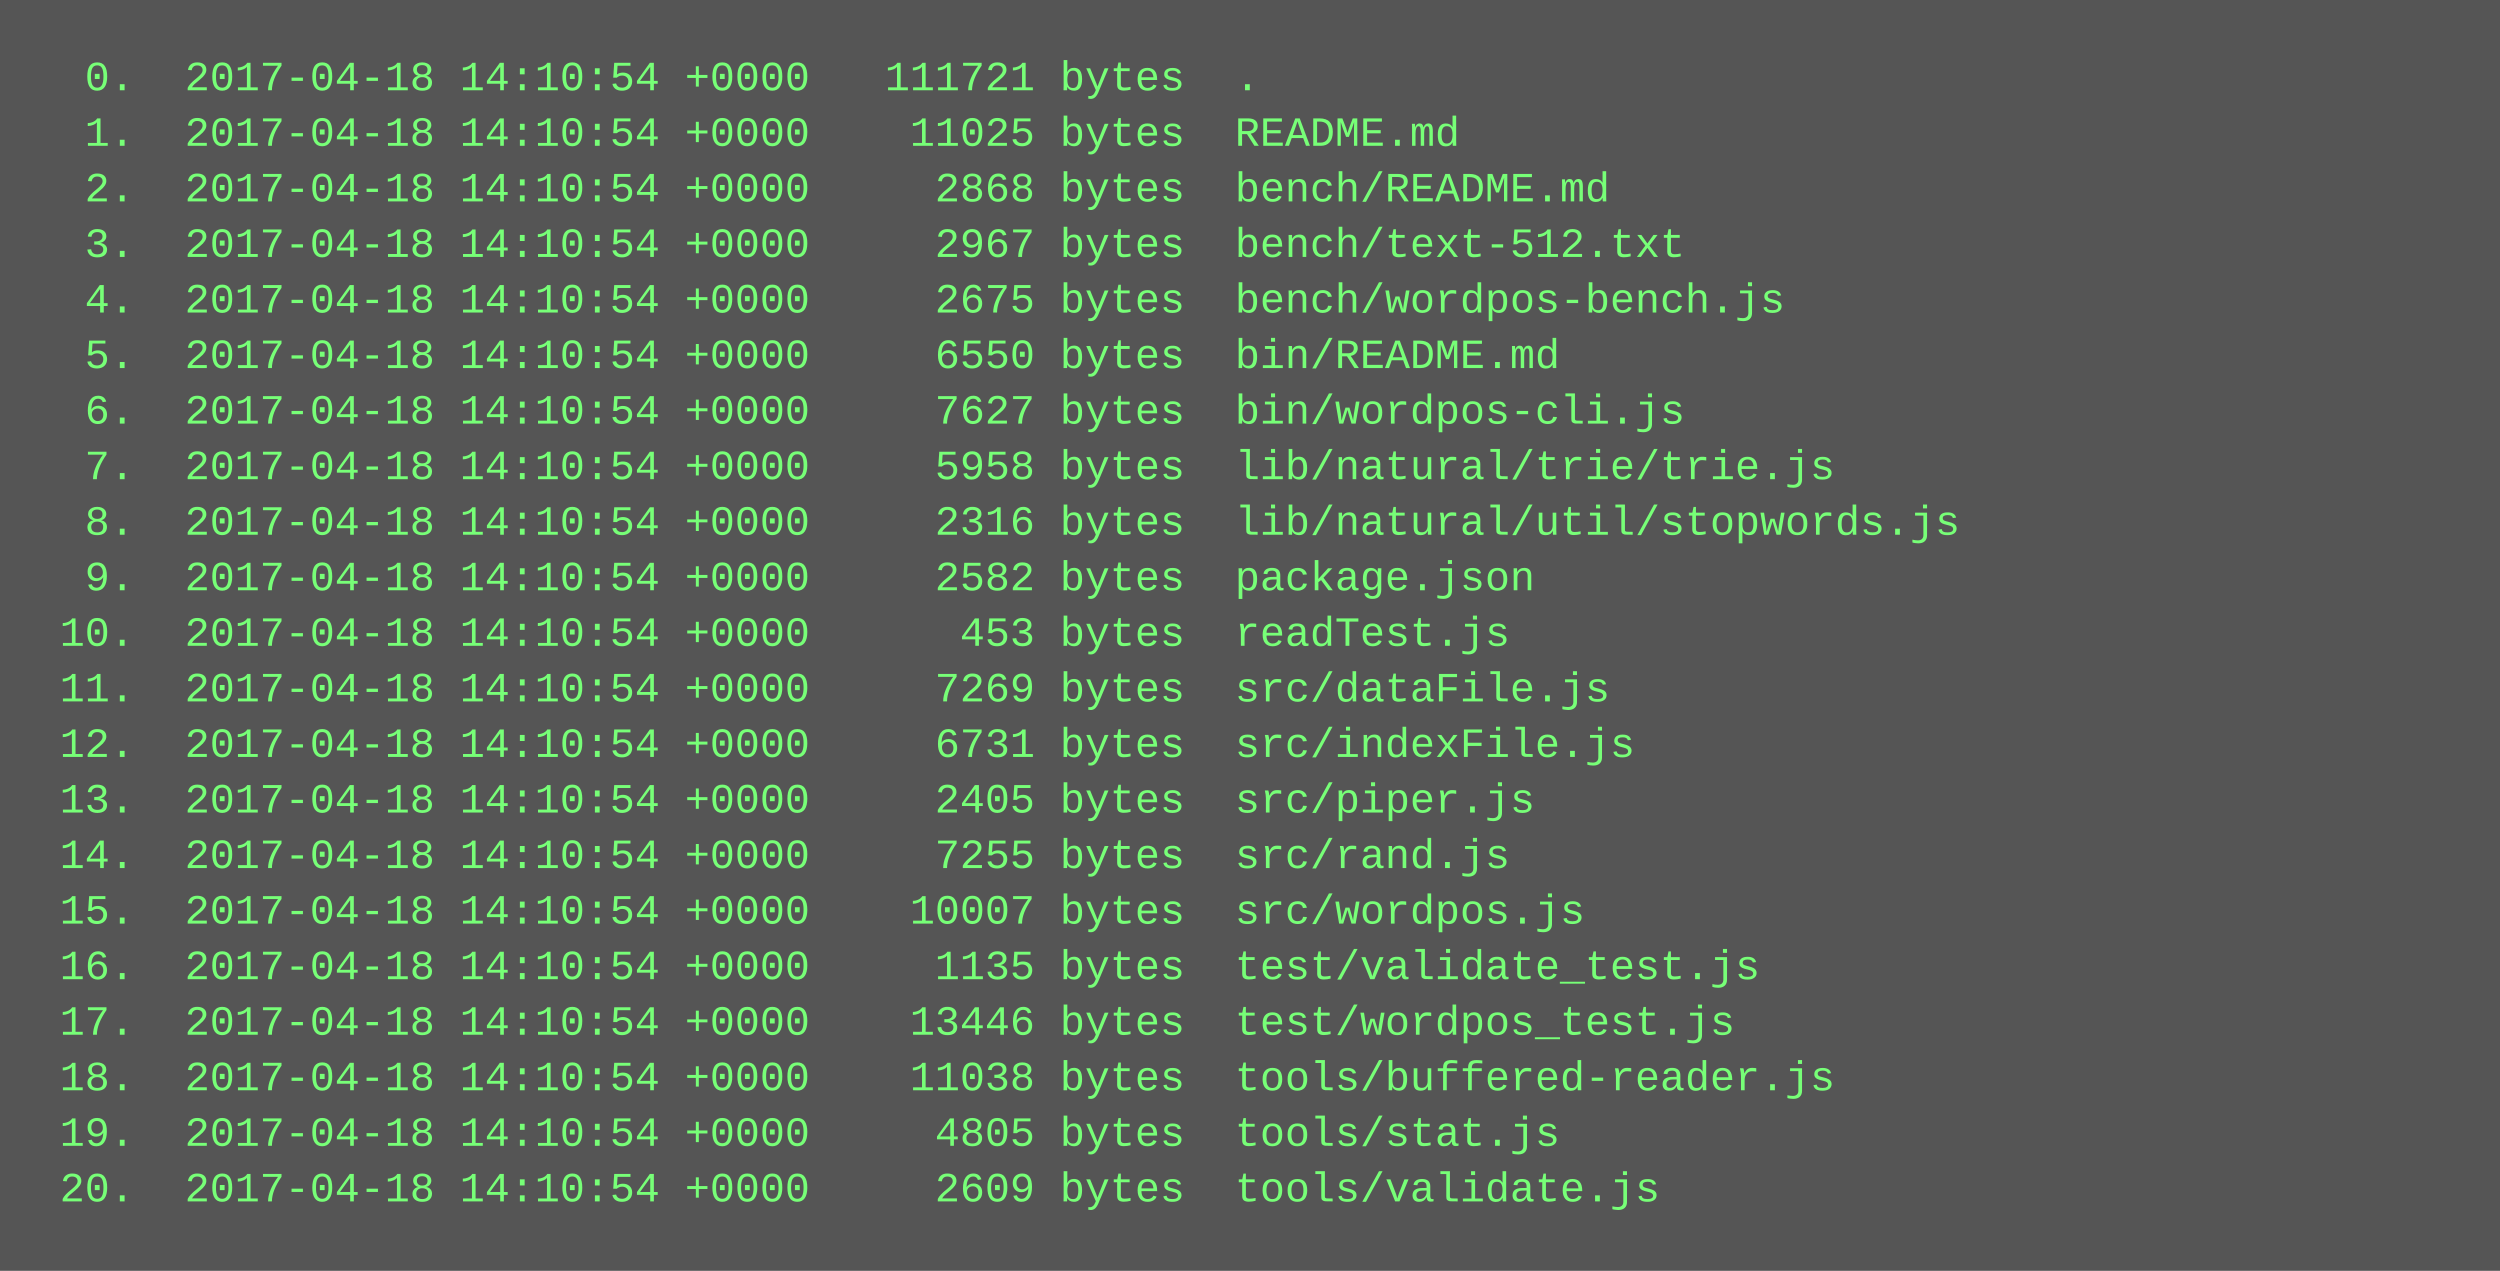
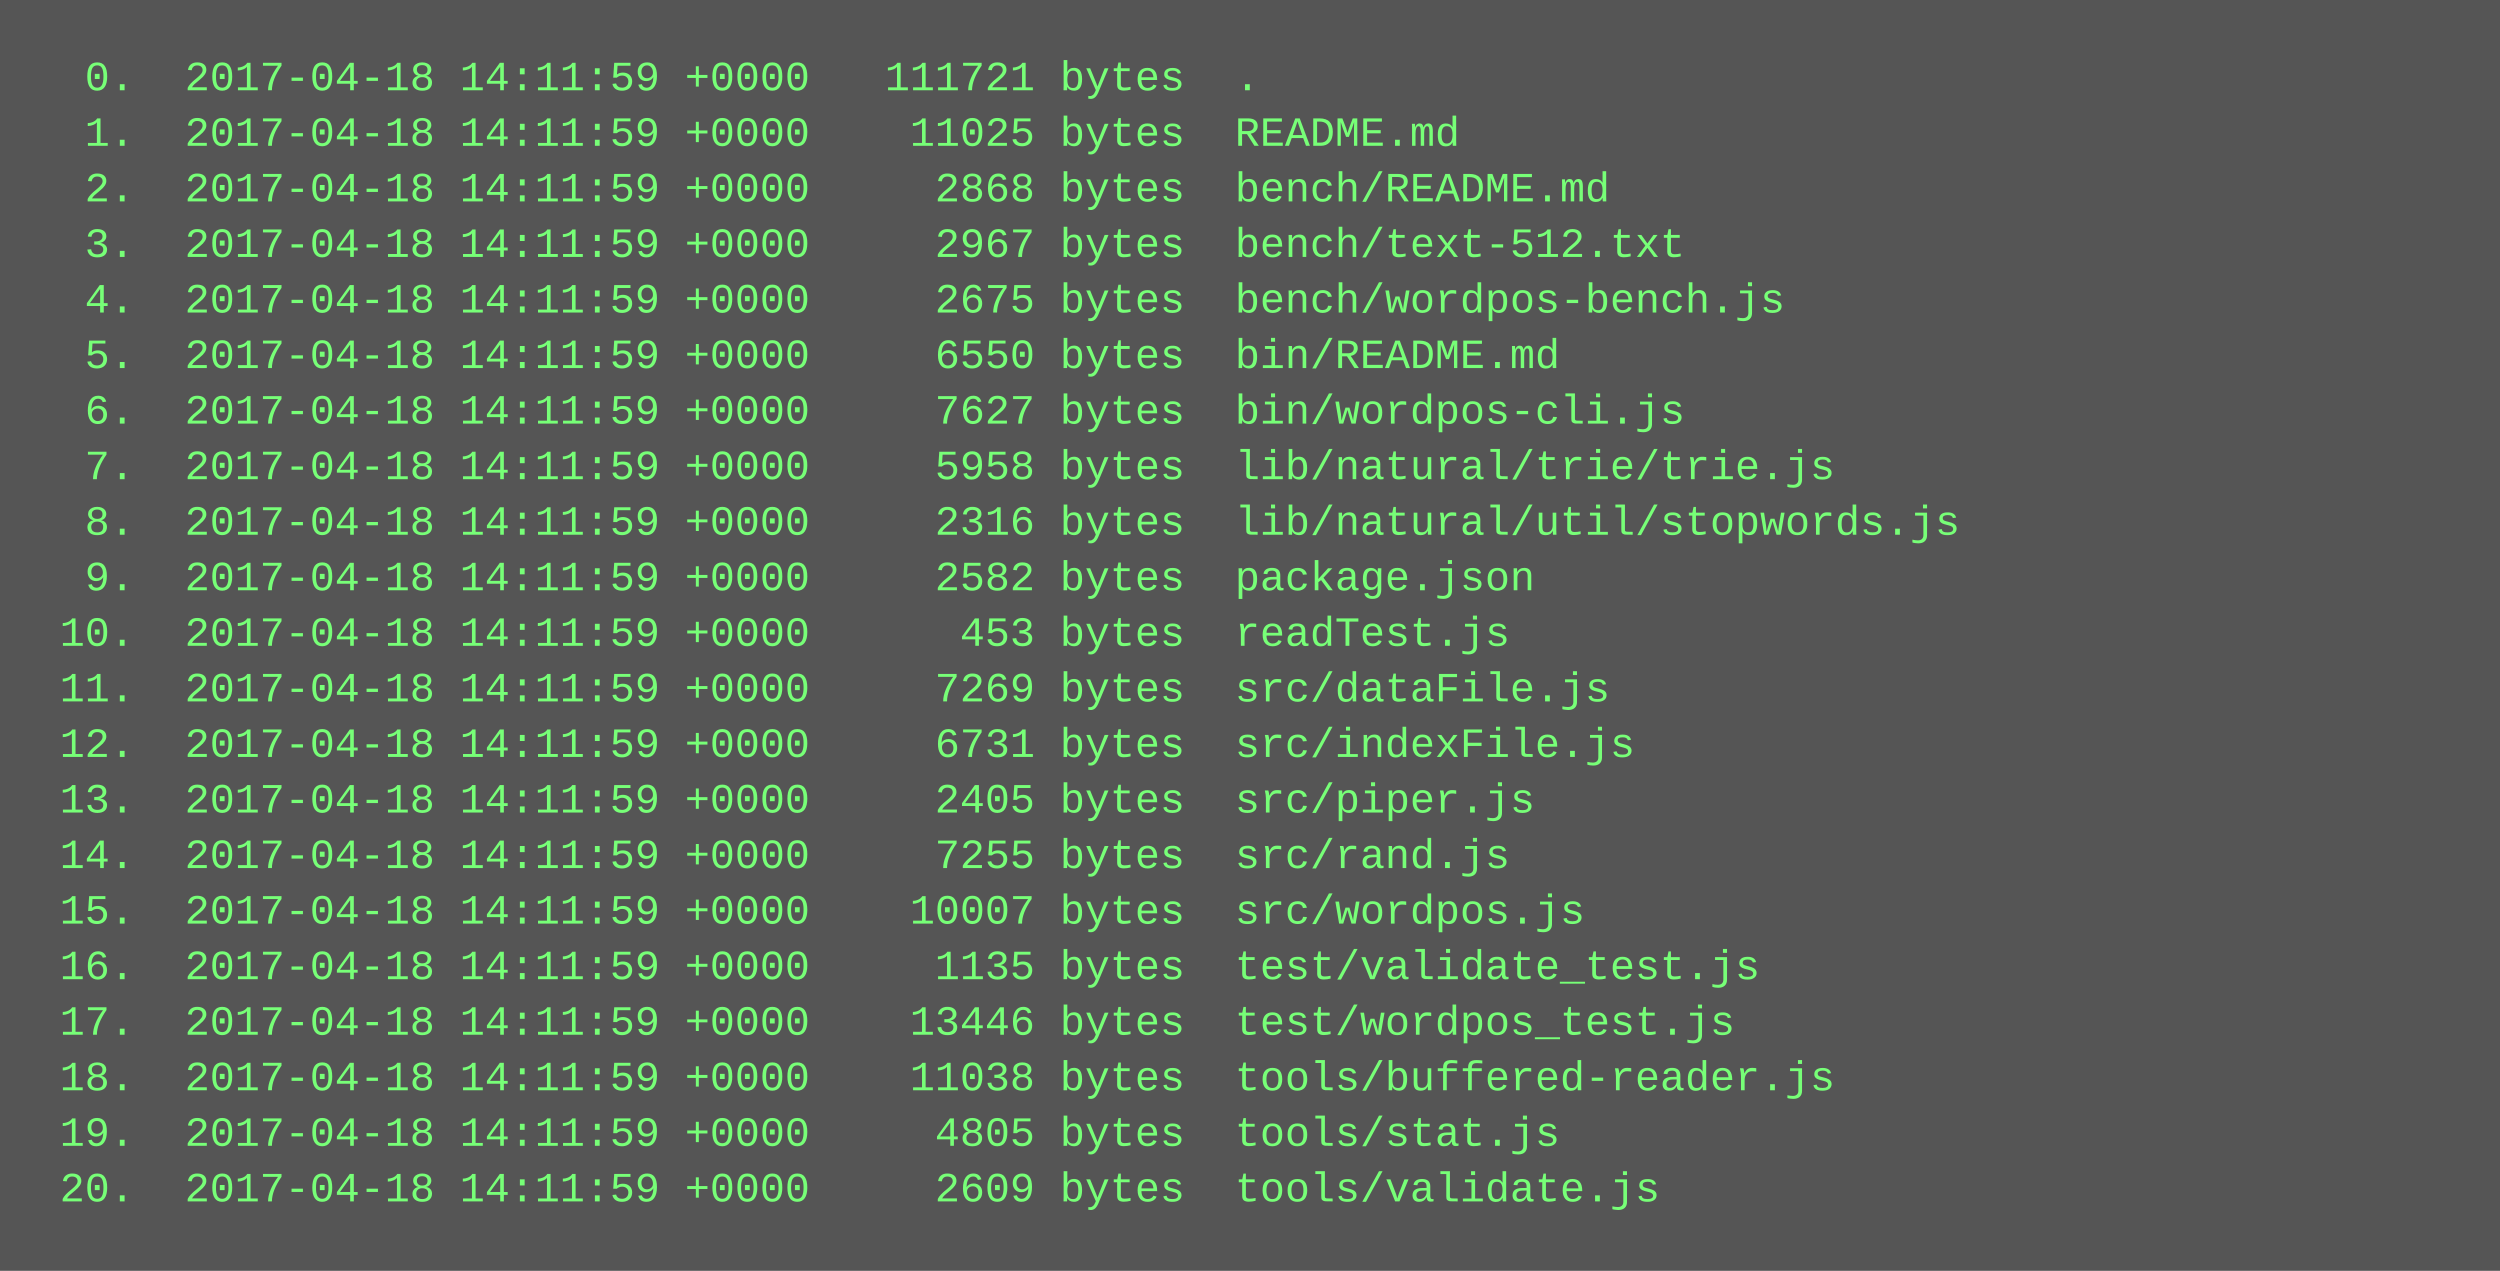
<svg xmlns="http://www.w3.org/2000/svg" height="366" width="720">
  <rect height="366" fill="#555" width="720" />
  <text fill="#7f7" font-family="Courier New" font-size="12" xml:space="preserve">
-     <tspan x="10" y="26">  0.  2017-04-18 14:10:54 +0000   111721 bytes  .</tspan>
-     <tspan x="10" y="42">  1.  2017-04-18 14:10:54 +0000    11025 bytes  README.md</tspan>
-     <tspan x="10" y="58">  2.  2017-04-18 14:10:54 +0000     2868 bytes  bench/README.md</tspan>
-     <tspan x="10" y="74">  3.  2017-04-18 14:10:54 +0000     2967 bytes  bench/text-512.txt</tspan>
-     <tspan x="10" y="90">  4.  2017-04-18 14:10:54 +0000     2675 bytes  bench/wordpos-bench.js</tspan>
-     <tspan x="10" y="106">  5.  2017-04-18 14:10:54 +0000     6550 bytes  bin/README.md</tspan>
-     <tspan x="10" y="122">  6.  2017-04-18 14:10:54 +0000     7627 bytes  bin/wordpos-cli.js</tspan>
-     <tspan x="10" y="138">  7.  2017-04-18 14:10:54 +0000     5958 bytes  lib/natural/trie/trie.js</tspan>
-     <tspan x="10" y="154">  8.  2017-04-18 14:10:54 +0000     2316 bytes  lib/natural/util/stopwords.js</tspan>
-     <tspan x="10" y="170">  9.  2017-04-18 14:10:54 +0000     2582 bytes  package.json</tspan>
-     <tspan x="10" y="186"> 10.  2017-04-18 14:10:54 +0000      453 bytes  readTest.js</tspan>
-     <tspan x="10" y="202"> 11.  2017-04-18 14:10:54 +0000     7269 bytes  src/dataFile.js</tspan>
-     <tspan x="10" y="218"> 12.  2017-04-18 14:10:54 +0000     6731 bytes  src/indexFile.js</tspan>
-     <tspan x="10" y="234"> 13.  2017-04-18 14:10:54 +0000     2405 bytes  src/piper.js</tspan>
-     <tspan x="10" y="250"> 14.  2017-04-18 14:10:54 +0000     7255 bytes  src/rand.js</tspan>
-     <tspan x="10" y="266"> 15.  2017-04-18 14:10:54 +0000    10007 bytes  src/wordpos.js</tspan>
-     <tspan x="10" y="282"> 16.  2017-04-18 14:10:54 +0000     1135 bytes  test/validate_test.js</tspan>
-     <tspan x="10" y="298"> 17.  2017-04-18 14:10:54 +0000    13446 bytes  test/wordpos_test.js</tspan>
-     <tspan x="10" y="314"> 18.  2017-04-18 14:10:54 +0000    11038 bytes  tools/buffered-reader.js</tspan>
-     <tspan x="10" y="330"> 19.  2017-04-18 14:10:54 +0000     4805 bytes  tools/stat.js</tspan>
-     <tspan x="10" y="346"> 20.  2017-04-18 14:10:54 +0000     2609 bytes  tools/validate.js</tspan>
+     <tspan x="10" y="26">  0.  2017-04-18 14:11:59 +0000   111721 bytes  .</tspan>
+     <tspan x="10" y="42">  1.  2017-04-18 14:11:59 +0000    11025 bytes  README.md</tspan>
+     <tspan x="10" y="58">  2.  2017-04-18 14:11:59 +0000     2868 bytes  bench/README.md</tspan>
+     <tspan x="10" y="74">  3.  2017-04-18 14:11:59 +0000     2967 bytes  bench/text-512.txt</tspan>
+     <tspan x="10" y="90">  4.  2017-04-18 14:11:59 +0000     2675 bytes  bench/wordpos-bench.js</tspan>
+     <tspan x="10" y="106">  5.  2017-04-18 14:11:59 +0000     6550 bytes  bin/README.md</tspan>
+     <tspan x="10" y="122">  6.  2017-04-18 14:11:59 +0000     7627 bytes  bin/wordpos-cli.js</tspan>
+     <tspan x="10" y="138">  7.  2017-04-18 14:11:59 +0000     5958 bytes  lib/natural/trie/trie.js</tspan>
+     <tspan x="10" y="154">  8.  2017-04-18 14:11:59 +0000     2316 bytes  lib/natural/util/stopwords.js</tspan>
+     <tspan x="10" y="170">  9.  2017-04-18 14:11:59 +0000     2582 bytes  package.json</tspan>
+     <tspan x="10" y="186"> 10.  2017-04-18 14:11:59 +0000      453 bytes  readTest.js</tspan>
+     <tspan x="10" y="202"> 11.  2017-04-18 14:11:59 +0000     7269 bytes  src/dataFile.js</tspan>
+     <tspan x="10" y="218"> 12.  2017-04-18 14:11:59 +0000     6731 bytes  src/indexFile.js</tspan>
+     <tspan x="10" y="234"> 13.  2017-04-18 14:11:59 +0000     2405 bytes  src/piper.js</tspan>
+     <tspan x="10" y="250"> 14.  2017-04-18 14:11:59 +0000     7255 bytes  src/rand.js</tspan>
+     <tspan x="10" y="266"> 15.  2017-04-18 14:11:59 +0000    10007 bytes  src/wordpos.js</tspan>
+     <tspan x="10" y="282"> 16.  2017-04-18 14:11:59 +0000     1135 bytes  test/validate_test.js</tspan>
+     <tspan x="10" y="298"> 17.  2017-04-18 14:11:59 +0000    13446 bytes  test/wordpos_test.js</tspan>
+     <tspan x="10" y="314"> 18.  2017-04-18 14:11:59 +0000    11038 bytes  tools/buffered-reader.js</tspan>
+     <tspan x="10" y="330"> 19.  2017-04-18 14:11:59 +0000     4805 bytes  tools/stat.js</tspan>
+     <tspan x="10" y="346"> 20.  2017-04-18 14:11:59 +0000     2609 bytes  tools/validate.js</tspan>
  </text>
</svg>
